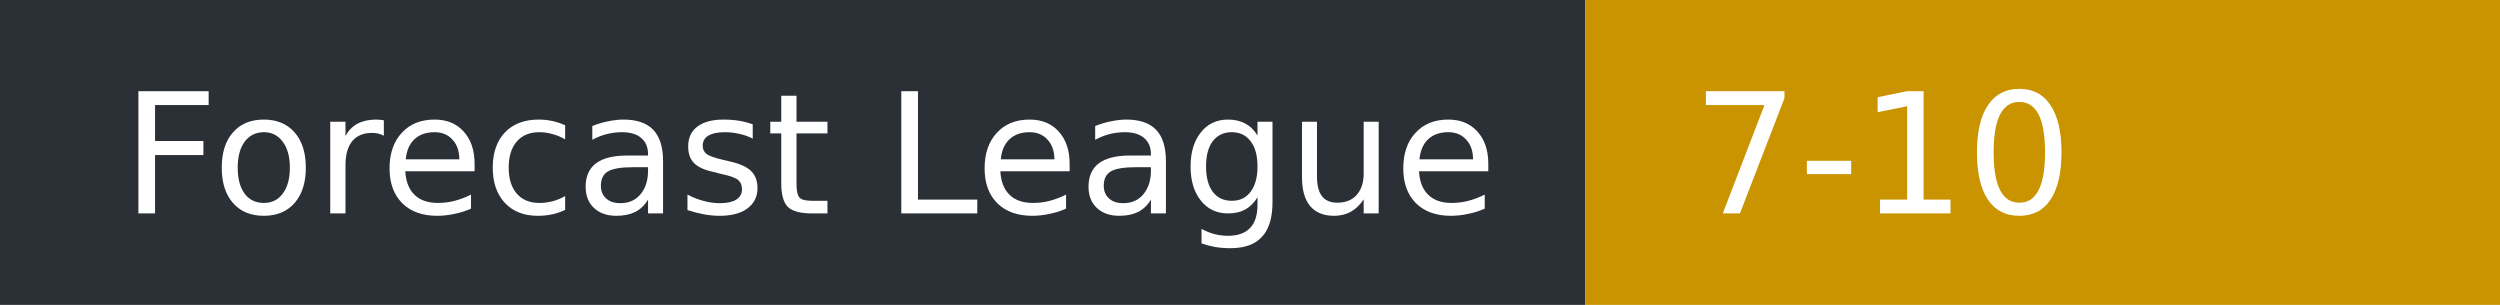
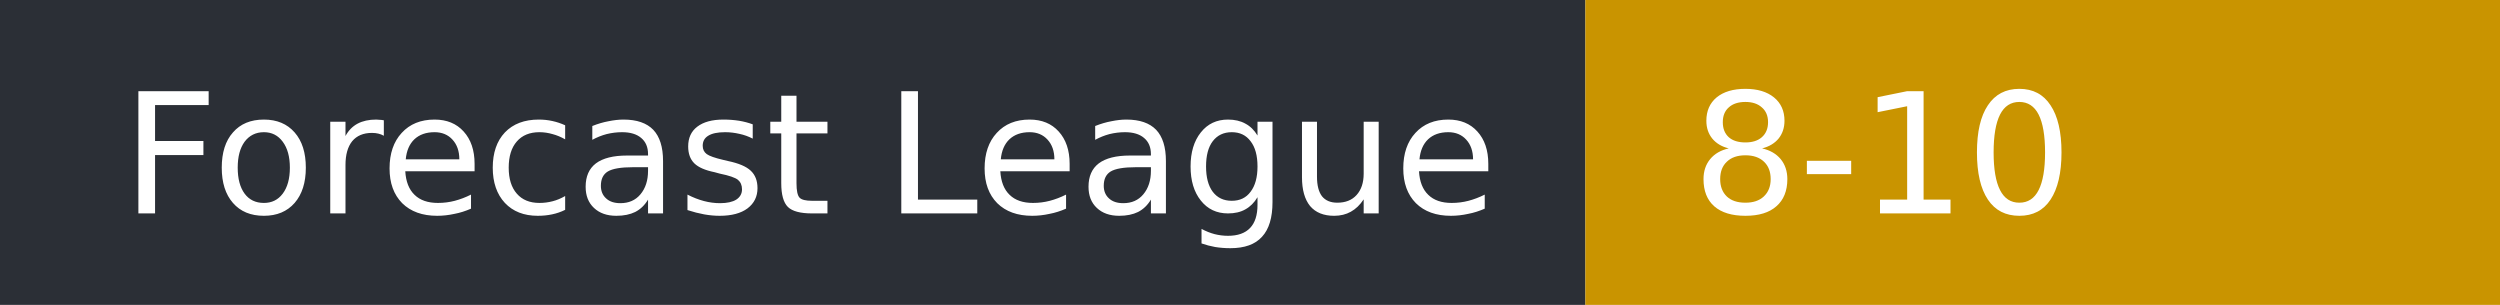
- <svg xmlns="http://www.w3.org/2000/svg" width="164" height="20" role="img" aria-label="Forecast League: 7-10">
+ <svg xmlns="http://www.w3.org/2000/svg" width="164" height="20" role="img" aria-label="Forecast League: 8-10">
  <rect width="104" height="20" fill="#2b2f36" />
  <rect x="104" width="60" height="20" fill="#c99400" />
  <g fill="#fff" font-family="Verdana,DejaVu Sans,sans-serif" font-size="11">
    <text x="8" y="14">Forecast League</text>
-     <text x="111" y="14">7-10</text>
+     <text x="111" y="14">8-10</text>
  </g>
</svg>
